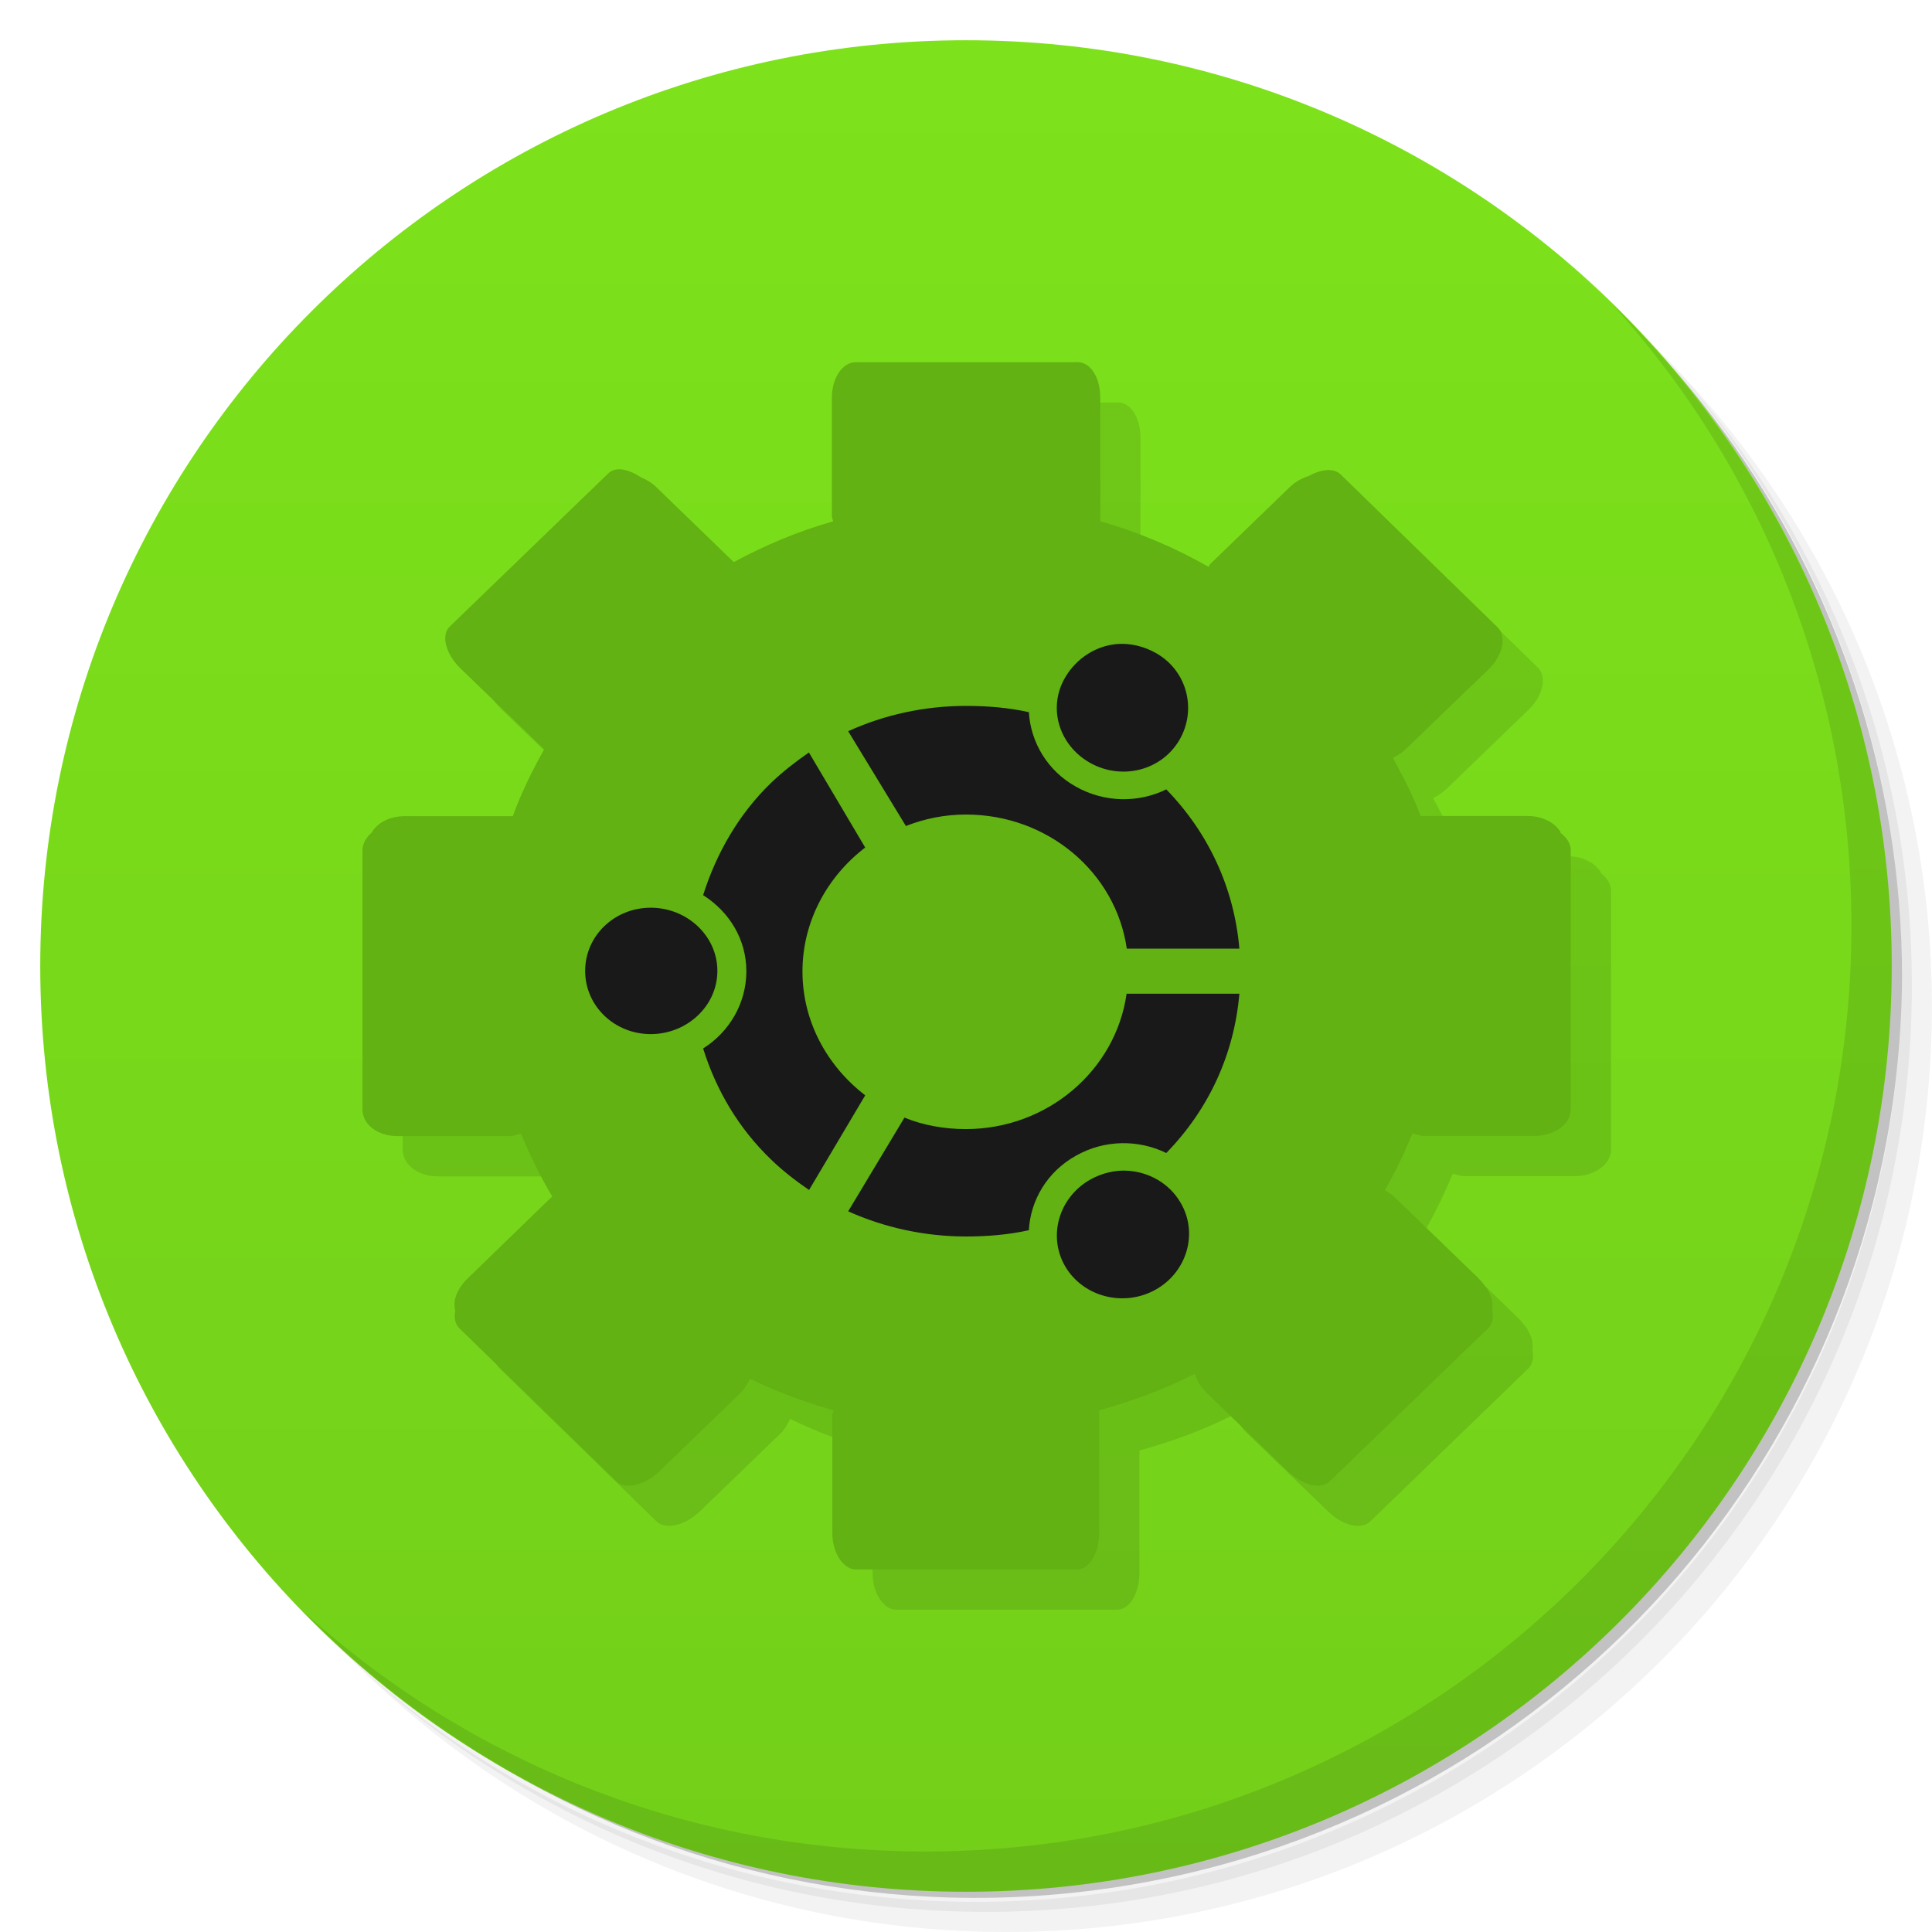
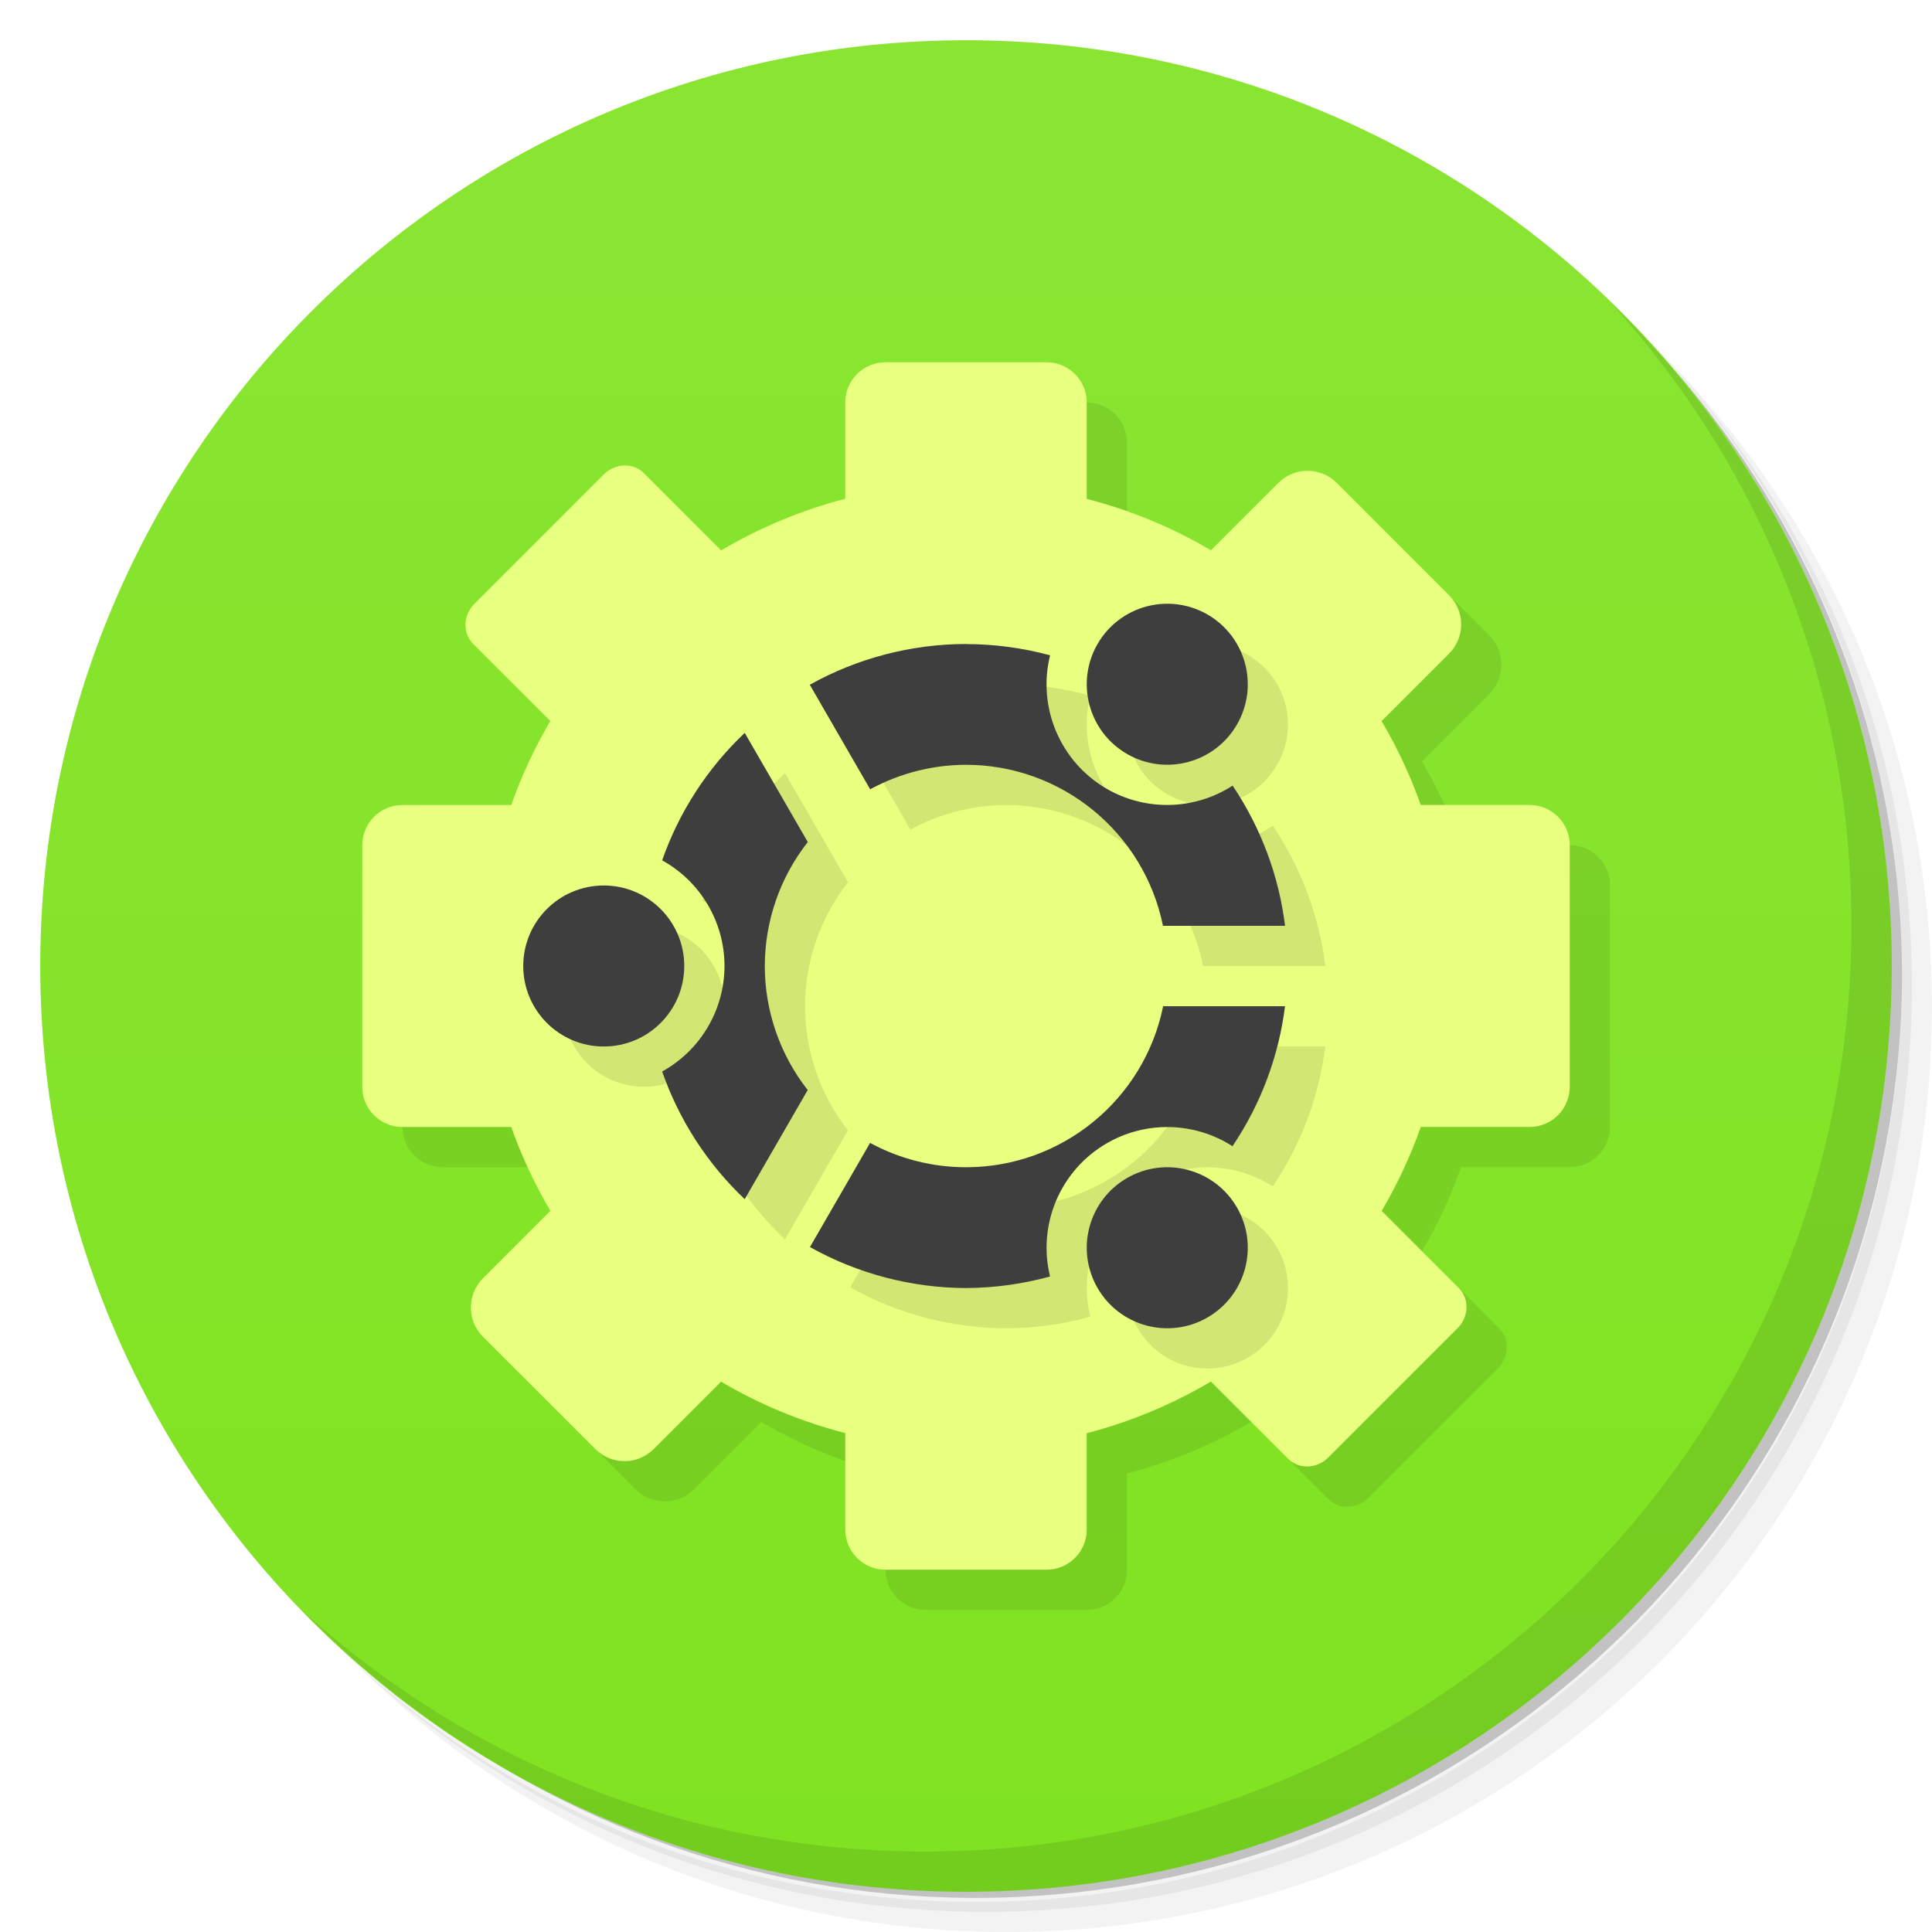
- <svg xmlns="http://www.w3.org/2000/svg" viewBox="0 0 48 48">
+ <svg xmlns="http://www.w3.org/2000/svg" version="1.1" viewBox="0 0 48 48">
  <defs>
-     <linearGradient id="linearGradient3764" x1="1" x2="47" gradientUnits="userSpaceOnUse" gradientTransform="matrix(0,-1,1,0,-1.5e-6,48)">
-       <stop style="stop-color:#73cf19;stop-opacity:1" />
-       <stop offset="1" style="stop-color:#7de21b;stop-opacity:1" />
+     <linearGradient id="linearGradient7327" x1="1" x2="47" y1="24" y2="24" gradientTransform="rotate(-90,24,24)" gradientUnits="userSpaceOnUse">
+       <stop style="stop-color:#80e321" offset="0" />
+       <stop style="stop-color:#8ae533" offset="1" />
    </linearGradient>
  </defs>
-   <g>
-     <path d="m 36.31 5 c 5.859 4.062 9.688 10.831 9.688 18.5 c 0 12.426 -10.07 22.5 -22.5 22.5 c -7.669 0 -14.438 -3.828 -18.5 -9.688 c 1.037 1.822 2.306 3.499 3.781 4.969 c 4.085 3.712 9.514 5.969 15.469 5.969 c 12.703 0 23 -10.298 23 -23 c 0 -5.954 -2.256 -11.384 -5.969 -15.469 c -1.469 -1.475 -3.147 -2.744 -4.969 -3.781 z m 4.969 3.781 c 3.854 4.113 6.219 9.637 6.219 15.719 c 0 12.703 -10.297 23 -23 23 c -6.081 0 -11.606 -2.364 -15.719 -6.219 c 4.16 4.144 9.883 6.719 16.219 6.719 c 12.703 0 23 -10.298 23 -23 c 0 -6.335 -2.575 -12.06 -6.719 -16.219 z" style="opacity:0.05" />
-     <path d="m 41.28 8.781 c 3.712 4.085 5.969 9.514 5.969 15.469 c 0 12.703 -10.297 23 -23 23 c -5.954 0 -11.384 -2.256 -15.469 -5.969 c 4.113 3.854 9.637 6.219 15.719 6.219 c 12.703 0 23 -10.298 23 -23 c 0 -6.081 -2.364 -11.606 -6.219 -15.719 z" style="opacity:0.1" />
-     <path d="m 31.25 2.375 c 8.615 3.154 14.75 11.417 14.75 21.13 c 0 12.426 -10.07 22.5 -22.5 22.5 c -9.708 0 -17.971 -6.135 -21.12 -14.75 a 23 23 0 0 0 44.875 -7 a 23 23 0 0 0 -16 -21.875 z" style="opacity:0.2" />
-   </g>
-   <g>
-     <path d="m 24 1 c 12.703 0 23 10.297 23 23 c 0 12.703 -10.297 23 -23 23 -12.703 0 -23 -10.297 -23 -23 0 -12.703 10.297 -23 23 -23 z" style="fill:url(#linearGradient3764);fill-opacity:1" />
-   </g>
-   <g>
-     <g>
-       <g transform="translate(1,1)">
-         <g style="opacity:0.1">
-           <g>
-             <path d="m 21.254,9 c -0.313,0 -0.586,0.379 -0.586,0.879 l 0,2.953 c 0,0.043 0.027,0.078 0.031,0.121 -0.863,0.242 -1.695,0.594 -2.469,1.012 L 16.312,12.11 c -0.125,-0.125 -0.246,-0.188 -0.391,-0.254 -0.316,-0.207 -0.629,-0.27 -0.809,-0.094 l -3.934,3.801 c -0.23,0.215 -0.105,0.684 0.258,1.039 l 2.02,1.949 c 0.027,0.023 0.039,0.039 0.066,0.063 -0.297,0.531 -0.574,1.086 -0.781,1.664 l -2.695,0 c -0.371,0 -0.68,0.172 -0.813,0.41 -0.137,0.117 -0.227,0.273 -0.227,0.441 l 0,6.438 c 0,0.371 0.379,0.66 0.879,0.66 l 2.762,0 c 0.105,0 0.203,-0.039 0.297,-0.066 0.219,0.543 0.48,1.066 0.777,1.566 -0.035,0.031 -0.066,0.066 -0.105,0.098 l -1.977,1.918 c -0.289,0.273 -0.398,0.578 -0.328,0.816 -0.035,0.172 -0.004,0.34 0.102,0.441 l 3.902,3.801 c 0.223,0.215 0.707,0.098 1.07,-0.25 l 2.02,-1.949 c 0.109,-0.109 0.164,-0.227 0.227,-0.348 0.656,0.32 1.355,0.582 2.078,0.785 -0.004,0.043 -0.031,0.082 -0.031,0.125 l 0,2.918 c 0,0.5 0.273,0.91 0.586,0.91 l 5.492,0 c 0.309,0 0.551,-0.41 0.551,-0.91 l 0,-2.918 c 0,-0.043 0.004,-0.082 0,-0.125 0.824,-0.23 1.629,-0.52 2.375,-0.91 0.055,0.16 0.141,0.328 0.293,0.473 l 2.02,1.949 c 0.363,0.352 0.82,0.465 1.043,0.25 L 36.973,33 c 0.109,-0.109 0.141,-0.289 0.098,-0.473 0.047,-0.234 -0.09,-0.523 -0.355,-0.785 l -1.984,-1.918 c -0.102,-0.098 -0.215,-0.195 -0.328,-0.25 0.262,-0.457 0.484,-0.922 0.691,-1.414 0.094,0.023 0.188,0.063 0.293,0.063 l 2.727,0 c 0.5,0 0.91,-0.293 0.91,-0.66 l 0,-6.438 c 0,-0.176 -0.109,-0.32 -0.258,-0.438 -0.004,-0.008 0.004,-0.027 0,-0.035 -0.012,-0.004 -0.023,-0.023 -0.031,-0.031 -0.145,-0.203 -0.445,-0.348 -0.781,-0.348 l -2.664,0 c -0.176,-0.5 -0.438,-0.977 -0.684,-1.445 0.125,-0.059 0.242,-0.141 0.355,-0.25 l 2.02,-1.949 c 0.363,-0.352 0.449,-0.82 0.23,-1.039 L 33.31,11.789 c -0.168,-0.164 -0.48,-0.137 -0.781,0.031 -0.168,0.055 -0.328,0.133 -0.488,0.285 l -1.98,1.914 c -0.02,0.02 -0.02,0.047 -0.031,0.066 -0.836,-0.477 -1.746,-0.867 -2.695,-1.133 0.004,-0.043 0,-0.082 0,-0.121 l 0,-2.953 c 0,-0.5 -0.242,-0.879 -0.555,-0.879" style="fill:#000;fill-opacity:1;stroke:none;fill-rule:nonzero" />
-           </g>
-         </g>
-       </g>
-     </g>
-   </g>
-   <g>
-     <g>
-       <g>
-         <path d="m 33.824 24.25 c 0.063 3.496 -1.855 6.75 -5.02 8.516 -3.16 1.766 -7.07 1.766 -10.23 0 -3.16 -1.766 -5.078 -5.02 -5.02 -8.516 -0.059 -3.496 1.859 -6.75 5.02 -8.516 3.16 -1.766 7.07 -1.766 10.23 0 3.16 1.766 5.078 5.02 5.02 8.516 m 0 0" style="fill:#191919;fill-opacity:1;stroke:none;fill-rule:nonzero" />
-         <path d="m 21.254,9 c -0.313,0 -0.586,0.379 -0.586,0.879 l 0,2.953 c 0,0.043 0.027,0.078 0.031,0.121 -0.863,0.242 -1.695,0.594 -2.469,1.012 L 16.312,12.11 c -0.125,-0.125 -0.246,-0.188 -0.391,-0.254 -0.316,-0.207 -0.629,-0.27 -0.809,-0.094 l -3.934,3.801 c -0.23,0.215 -0.105,0.684 0.258,1.039 l 2.02,1.949 c 0.027,0.023 0.039,0.039 0.066,0.063 -0.297,0.531 -0.574,1.086 -0.781,1.664 l -2.695,0 c -0.371,0 -0.68,0.172 -0.813,0.41 -0.137,0.117 -0.227,0.273 -0.227,0.441 l 0,6.438 c 0,0.371 0.379,0.66 0.879,0.66 l 2.762,0 c 0.105,0 0.203,-0.039 0.297,-0.066 0.219,0.543 0.48,1.066 0.777,1.566 -0.035,0.031 -0.066,0.066 -0.105,0.098 l -1.977,1.918 c -0.289,0.273 -0.398,0.578 -0.328,0.816 -0.035,0.172 -0.004,0.34 0.102,0.441 l 3.902,3.801 c 0.223,0.215 0.707,0.098 1.07,-0.25 l 2.02,-1.949 c 0.109,-0.109 0.164,-0.227 0.227,-0.348 0.656,0.32 1.355,0.582 2.078,0.785 -0.004,0.043 -0.031,0.082 -0.031,0.125 l 0,2.918 c 0,0.5 0.273,0.91 0.586,0.91 l 5.492,0 c 0.309,0 0.551,-0.41 0.551,-0.91 l 0,-2.918 c 0,-0.043 0.004,-0.082 0,-0.125 0.824,-0.23 1.629,-0.52 2.375,-0.91 0.055,0.16 0.141,0.328 0.293,0.473 l 2.02,1.949 c 0.363,0.352 0.82,0.465 1.043,0.25 L 36.973,33 c 0.109,-0.109 0.141,-0.289 0.098,-0.473 0.047,-0.234 -0.09,-0.523 -0.355,-0.785 l -1.984,-1.918 c -0.102,-0.098 -0.215,-0.195 -0.328,-0.25 0.262,-0.457 0.484,-0.922 0.691,-1.414 0.094,0.023 0.188,0.063 0.293,0.063 l 2.727,0 c 0.5,0 0.91,-0.293 0.91,-0.66 l 0,-6.438 c 0,-0.176 -0.109,-0.32 -0.258,-0.438 -0.004,-0.008 0.004,-0.027 0,-0.035 -0.012,-0.004 -0.023,-0.023 -0.031,-0.031 -0.145,-0.203 -0.445,-0.348 -0.781,-0.348 l -2.664,0 c -0.176,-0.5 -0.438,-0.977 -0.684,-1.445 0.125,-0.059 0.242,-0.141 0.355,-0.25 l 2.02,-1.949 c 0.363,-0.352 0.449,-0.82 0.23,-1.039 L 33.31,11.789 c -0.168,-0.164 -0.48,-0.137 -0.781,0.031 -0.168,0.055 -0.328,0.133 -0.488,0.285 l -1.98,1.914 c -0.02,0.02 -0.02,0.047 -0.031,0.066 -0.836,-0.477 -1.746,-0.867 -2.695,-1.133 0.004,-0.043 0,-0.082 0,-0.121 l 0,-2.953 c 0,-0.5 -0.242,-0.879 -0.555,-0.879 m 0.992,7 c 0.316,-0.02 0.652,0.059 0.941,0.223 0.781,0.434 1.031,1.41 0.586,2.168 -0.449,0.758 -1.43,1 -2.211,0.566 -0.781,-0.438 -1.07,-1.379 -0.617,-2.137 0.285,-0.477 0.773,-0.781 1.301,-0.82 m -3.773,1.539 c 0.531,0 1.059,0.043 1.563,0.156 0.043,0.738 0.457,1.457 1.172,1.852 0.715,0.402 1.559,0.402 2.242,0.066 1.063,1.094 1.688,2.469 1.816,3.957 l -2.797,0 c -0.273,-1.895 -1.961,-3.332 -3.996,-3.332 -0.527,0 -1.027,0.102 -1.492,0.285 l -1.434,-2.355 c 0.898,-0.41 1.902,-0.629 2.926,-0.629 m -3.898,1.164 1.395,2.355 c -0.938,0.715 -1.559,1.832 -1.559,3.078 0,1.246 0.617,2.355 1.559,3.078 l -1.395,2.352 c -0.324,-0.223 -0.652,-0.473 -0.941,-0.754 -0.813,-0.781 -1.367,-1.727 -1.691,-2.762 0.645,-0.406 1.074,-1.117 1.074,-1.918 0,-0.797 -0.426,-1.48 -1.074,-1.891 0.324,-1.027 0.879,-2.01 1.691,-2.793 0.289,-0.277 0.613,-0.527 0.941,-0.754 m -3.934,3.859 c 0.902,0 1.656,0.699 1.656,1.57 0,0.871 -0.754,1.57 -1.656,1.57 -0.902,0 -1.629,-0.699 -1.629,-1.57 0,-0.871 0.727,-1.57 1.629,-1.57 m 11.828,2.137 2.797,0 c -0.129,1.492 -0.75,2.863 -1.816,3.957 -0.688,-0.336 -1.531,-0.336 -2.242,0.066 -0.719,0.398 -1.133,1.113 -1.172,1.852 -0.508,0.113 -1.027,0.156 -1.563,0.156 -1.02,0 -2.023,-0.219 -2.926,-0.625 l 1.398,-2.328 c 0.465,0.191 0.996,0.285 1.523,0.285 2.035,0 3.727,-1.465 3.996,-3.363 m 0.035,4.398 c 0.527,0.035 1.023,0.313 1.301,0.785 0.453,0.754 0.168,1.73 -0.613,2.168 -0.781,0.438 -1.789,0.191 -2.242,-0.566 -0.449,-0.758 -0.164,-1.727 0.617,-2.168 0.293,-0.164 0.629,-0.242 0.938,-0.219 m 0,0" style="fill:#61b212;fill-opacity:1;stroke:none;fill-rule:nonzero" />
-       </g>
-     </g>
-   </g>
-   <g>
-     <path d="m 40.03 7.531 c 3.712 4.084 5.969 9.514 5.969 15.469 0 12.703 -10.297 23 -23 23 c -5.954 0 -11.384 -2.256 -15.469 -5.969 4.178 4.291 10.01 6.969 16.469 6.969 c 12.703 0 23 -10.298 23 -23 0 -6.462 -2.677 -12.291 -6.969 -16.469 z" style="opacity:0.1" />
-   </g>
+   <path d="m36.31 5c5.859 4.062 9.688 10.831 9.688 18.5 0 12.426-10.07 22.5-22.5 22.5-7.669 0-14.438-3.828-18.5-9.688 1.037 1.822 2.306 3.499 3.781 4.969 4.085 3.712 9.514 5.969 15.469 5.969 12.703 0 23-10.298 23-23 0-5.954-2.256-11.384-5.969-15.469-1.469-1.475-3.147-2.744-4.969-3.781zm4.969 3.781c3.854 4.113 6.219 9.637 6.219 15.719 0 12.703-10.297 23-23 23-6.081 0-11.606-2.364-15.719-6.219 4.16 4.144 9.883 6.719 16.219 6.719 12.703 0 23-10.298 23-23 0-6.335-2.575-12.06-6.719-16.219z" style="opacity:.05" />
+   <path d="m41.28 8.781c3.712 4.085 5.969 9.514 5.969 15.469 0 12.703-10.297 23-23 23-5.954 0-11.384-2.256-15.469-5.969 4.113 3.854 9.637 6.219 15.719 6.219 12.703 0 23-10.298 23-23 0-6.081-2.364-11.606-6.219-15.719z" style="opacity:.1" />
+   <path d="m31.25 2.375c8.615 3.154 14.75 11.417 14.75 21.13 0 12.426-10.07 22.5-22.5 22.5-9.708 0-17.971-6.135-21.12-14.75a23 23 0 0 0 44.875-7 23 23 0 0 0-16-21.875z" style="opacity:.2" />
+   <path d="m1 24c0-12.703 10.297-23 23-23s23 10.297 23 23-10.297 23-23 23-23-10.297-23-23z" style="fill:url(#linearGradient7327)" />
+   <path d="m23 10c-0.554 0-1 0.446-1 1v2.391a12 12 0 0 0-3.084 1.283l-1.916-1.916c-0.269-0.269-0.715-0.256-1 0.029l-3.213 3.213c-0.285 0.285-0.298 0.731-0.029 1l1.914 1.914a12 12 0 0 0-0.971 2.086h-2.701c-0.554 0-1 0.446-1 1v6c0 0.554 0.446 1 1 1h2.701a12 12 0 0 0 0.973 2.084l-1.674 1.674c-0.403 0.403-0.403 1.052 0 1.455l2.787 2.787c0.403 0.403 1.052 0.403 1.455 0l1.672-1.672a12 12 0 0 0 3.086 1.277v2.394c0 0.554 0.446 1 1 1h4c0.554 0 1-0.446 1-1v-2.391a12 12 0 0 0 3.084-1.283l1.916 1.916c0.269 0.269 0.715 0.256 1-0.029l3.213-3.213c0.285-0.285 0.298-0.731 0.029-1l-1.914-1.914a12 12 0 0 0 0.971-2.086h2.701c0.554 0 1-0.446 1-1v-6c0-0.554-0.446-1-1-1h-2.701a12 12 0 0 0-0.973-2.084l1.674-1.674c0.403-0.403 0.403-1.052 0-1.455l-2.787-2.787c-0.403-0.403-1.052-0.403-1.455 0l-1.672 1.672a12 12 0 0 0-3.086-1.277v-2.394c0-0.554-0.446-1-1-1z" style="fill:#171c00;opacity:.1" />
+   <path d="m22 9c-0.554 0-1 0.446-1 1v2.391a12 12 0 0 0-3.084 1.283l-1.916-1.916c-0.269-0.269-0.715-0.256-1 0.029l-3.213 3.213c-0.285 0.285-0.298 0.731-0.029 1l1.914 1.914a12 12 0 0 0-0.971 2.086h-2.701c-0.554 0-1 0.446-1 1v6c0 0.554 0.446 1 1 1h2.701a12 12 0 0 0 0.973 2.084l-1.674 1.674c-0.403 0.403-0.403 1.052 0 1.455l2.787 2.787c0.403 0.403 1.052 0.403 1.455 0l1.672-1.672a12 12 0 0 0 3.086 1.277v2.394c0 0.554 0.446 1 1 1h4c0.554 0 1-0.446 1-1v-2.391a12 12 0 0 0 3.084-1.283l1.916 1.916c0.269 0.269 0.715 0.256 1-0.029l3.213-3.213c0.285-0.285 0.298-0.731 0.029-1l-1.914-1.914a12 12 0 0 0 0.971-2.086h2.701c0.554 0 1-0.446 1-1v-6c0-0.554-0.446-1-1-1h-2.701a12 12 0 0 0-0.973-2.084l1.674-1.674c0.403-0.403 0.403-1.052 0-1.455l-2.787-2.787c-0.403-0.403-1.052-0.403-1.455 0l-1.672 1.672a12 12 0 0 0-3.086-1.277v-2.394c0-0.554-0.446-1-1-1h-4z" style="fill:#e8ff7f" />
+   <path d="m29.906 16.002a2 2 0 0 0-1.639 0.998 2 2 0 0 0 0.732 2.732 2 2 0 0 0 2.732-0.732 2 2 0 0 0-0.732-2.732 2 2 0 0 0-1.094-0.266zm-4.906 0.998a8 8 0 0 0-3.881 1.012l1.5 2.598a5 5 0 0 1 2.381-0.609 5 5 0 0 1 4.894 4h3.033a8 8 0 0 0-1.303-3.482 3 3 0 0 1-3.125 0.08 3 3 0 0 1-1.41-3.318 8 8 0 0 0-2.09-0.279zm-5.498 2.209a8 8 0 0 0-2.051 3.166 3 3 0 0 1 1.549 2.625 3 3 0 0 1-1.549 2.621 8 8 0 0 0 2.051 3.172l1.565-2.711a5 5 0 0 1-1.066-3.082 5 5 0 0 1 1.068-3.08zm-3.502 3.791a2 2 0 0 0-2 2 2 2 0 0 0 2 2 2 2 0 0 0 2-2 2 2 0 0 0-2-2zm13.898 3a5 5 0 0 1-4.898 4 5 5 0 0 1-2.383-0.605l-1.494 2.588a8 8 0 0 0 3.877 1.018 8 8 0 0 0 2.088-0.287 3 3 60 0 1 1.412-3.311 3 3 60 0 1 3.121 0.074 8 8 0 0 0 1.305-3.477zm0.055 4a2 2 0 0 0-0.953 0.268 2 2 0 0 0-0.732 2.732 2 2 0 0 0 2.732 0.732 2 2 0 0 0 0.732-2.732 2 2 0 0 0-1.779-1z" style="opacity:.1" />
+   <path d="m40.03 7.531c3.712 4.084 5.969 9.514 5.969 15.469 0 12.703-10.297 23-23 23-5.954 0-11.384-2.256-15.469-5.969 4.178 4.291 10.01 6.969 16.469 6.969 12.703 0 23-10.298 23-23 0-6.462-2.677-12.291-6.969-16.469z" style="opacity:.1" />
+   <circle cx="15" cy="24" r="2" style="fill:#3e3e3e" />
+   <circle transform="rotate(120)" cx=".222" cy="-33.615" r="2" style="fill:#3e3e3e" />
+   <circle transform="rotate(240)" cx="-41.347" cy="9.615" r="2" style="fill:#3e3e3e" />
+   <path d="m24 16a8 8 0 0 0-3.881 1.012l1.5 2.598a5 5 0 0 1 2.381-0.609 5 5 0 0 1 4.894 4h3.033a8 8 0 0 0-1.303-3.482 3 3 0 0 1-3.125 0.08 3 3 0 0 1-1.41-3.318 8 8 0 0 0-2.09-0.279zm-5.498 2.209a8 8 0 0 0-2.051 3.166 3 3 0 0 1 1.549 2.625 3 3 0 0 1-1.549 2.621 8 8 0 0 0 2.051 3.172l1.565-2.711a5 5 0 0 1-1.066-3.082 5 5 0 0 1 1.068-3.08l-1.566-2.711zm10.396 6.791a5 5 0 0 1-4.898 4 5 5 0 0 1-2.383-0.605l-1.494 2.588a8 8 0 0 0 3.877 1.018 8 8 0 0 0 2.088-0.287 3 3 60 0 1 1.412-3.311 3 3 60 0 1 3.121 0.074 8 8 0 0 0 1.305-3.477h-3.027z" style="fill:#3e3e3e" />
</svg>
